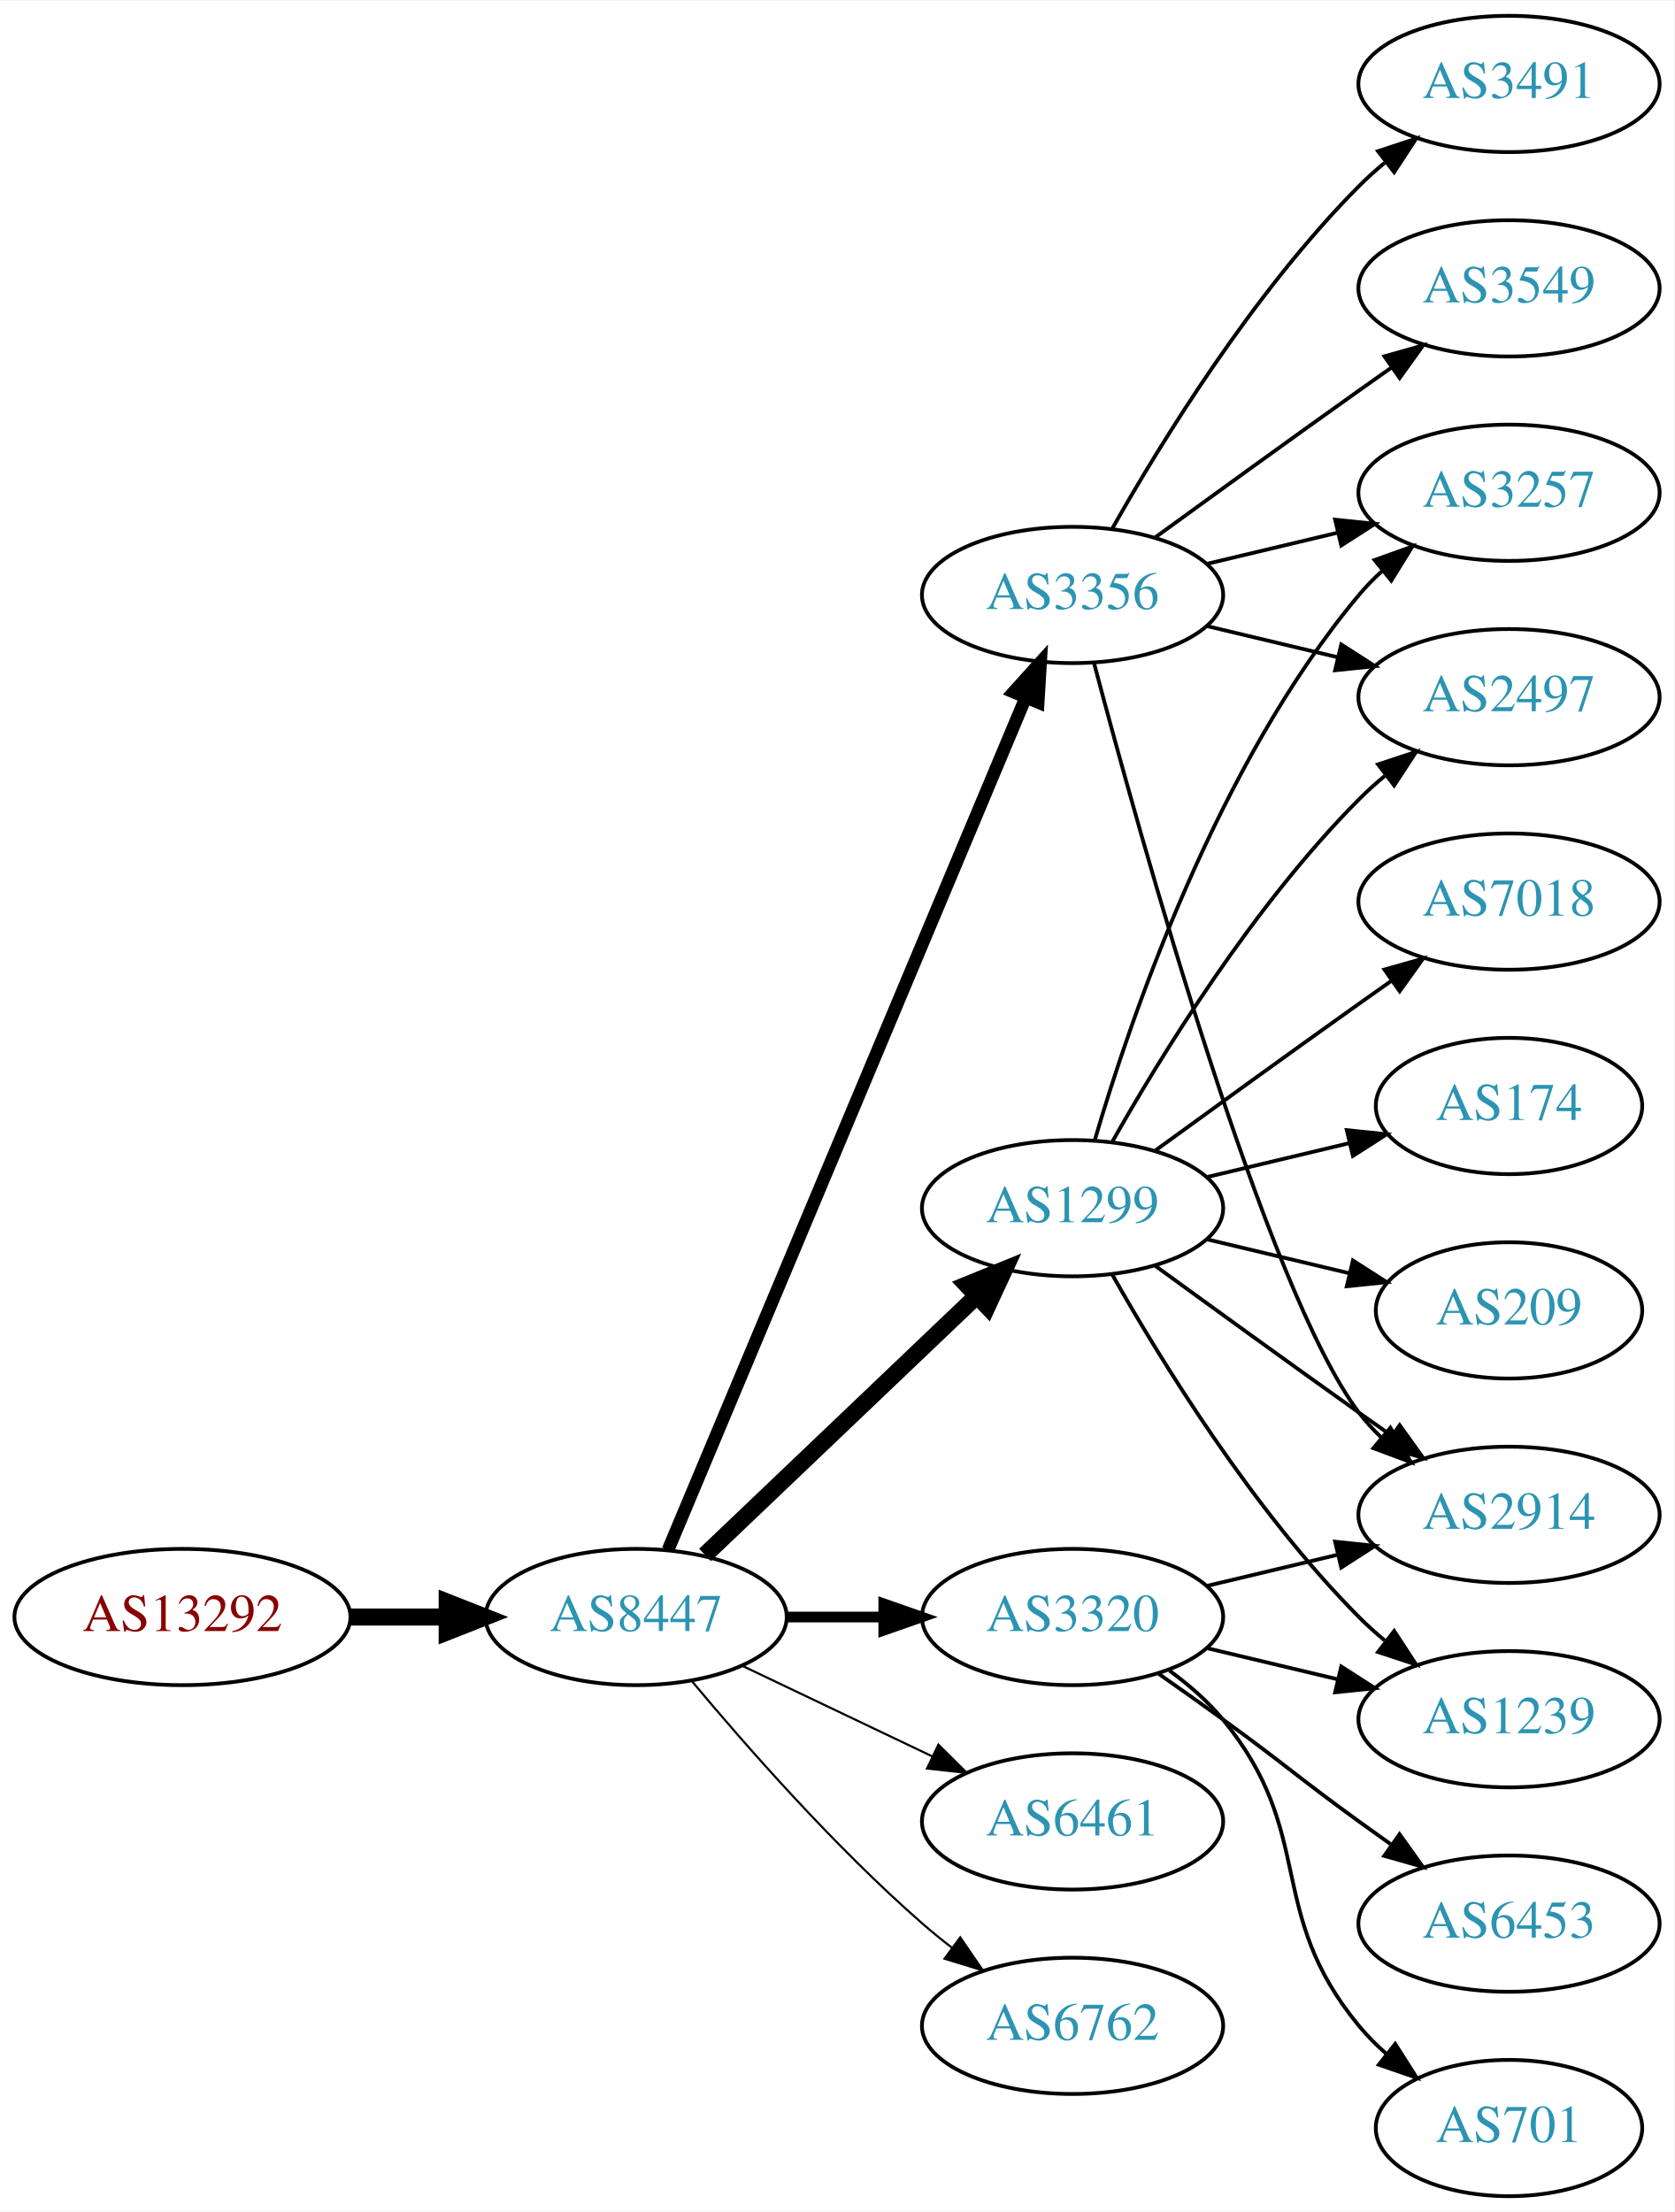
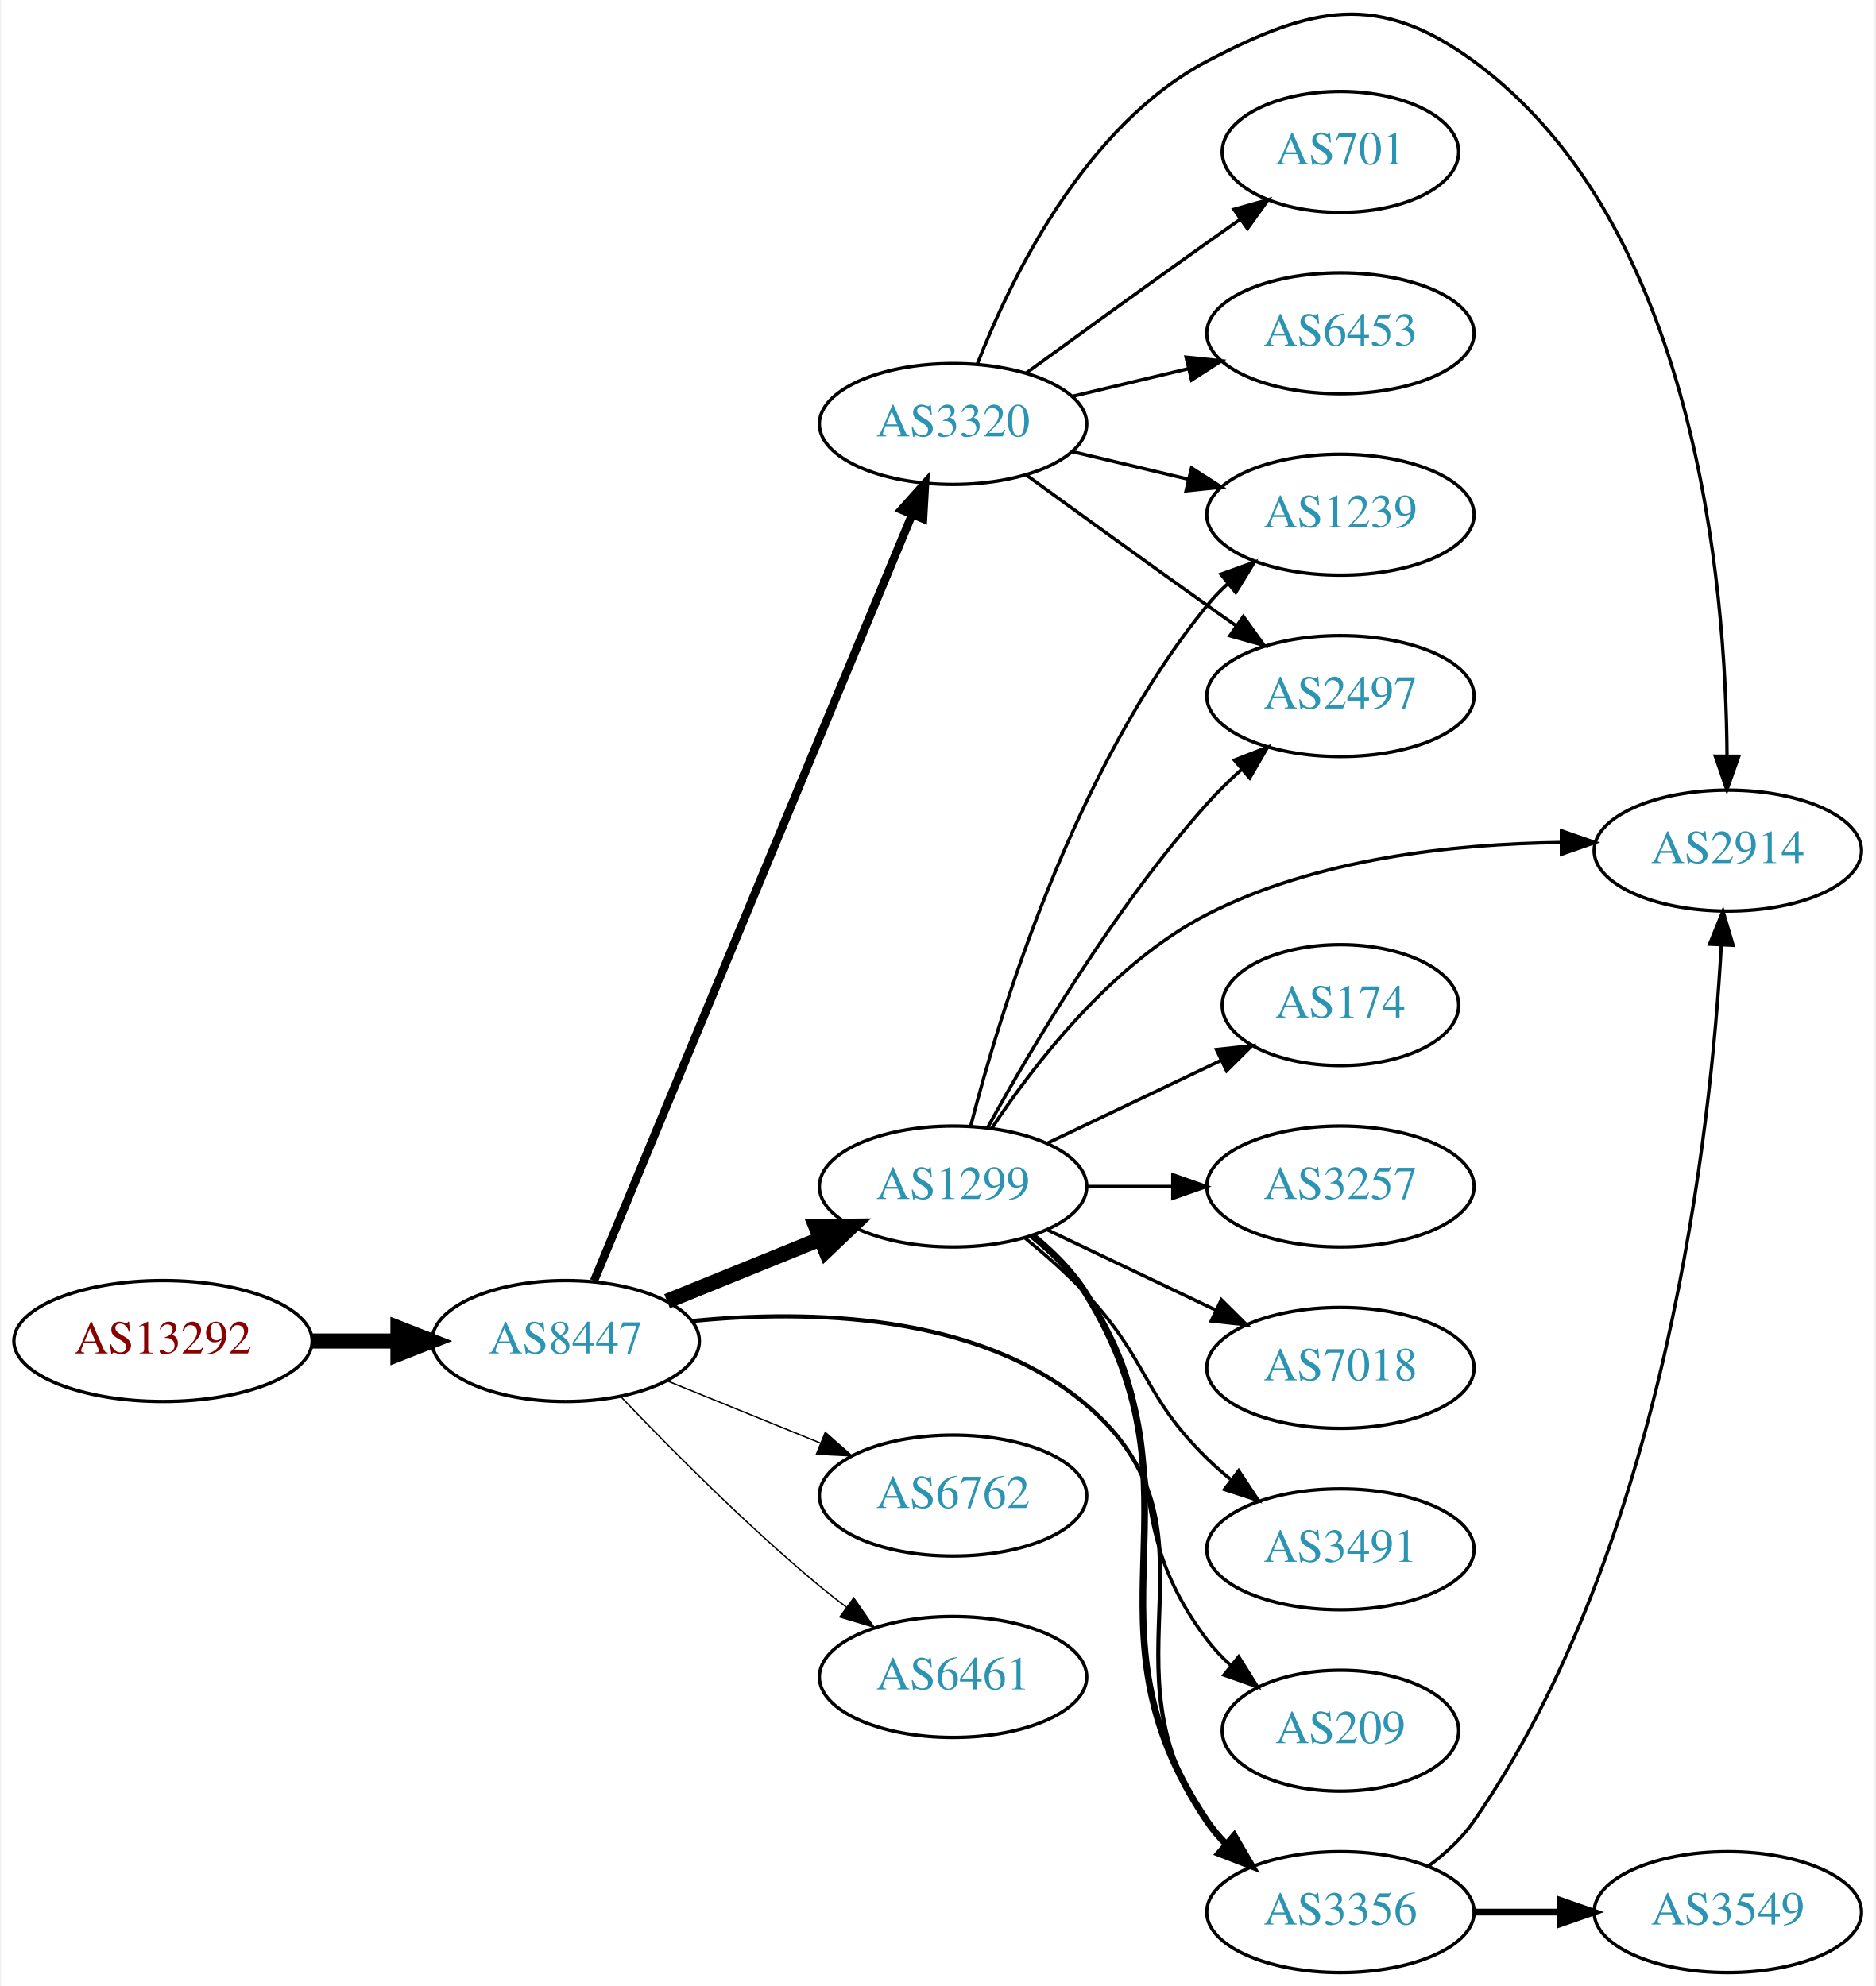
- <svg xmlns="http://www.w3.org/2000/svg" xmlns:xlink="http://www.w3.org/1999/xlink" width="442pt" height="584pt" viewBox="0.00 0.00 442.27 584.00">
-   <g id="graph0" class="graph" transform="scale(1 1) rotate(0) translate(4 580)">
-     <polygon fill="white" stroke="none" points="-4,4 -4,-580 438.271,-580 438.271,4 -4,4" />
+ <svg xmlns="http://www.w3.org/2000/svg" xmlns:xlink="http://www.w3.org/1999/xlink" width="558pt" height="591pt" viewBox="0.00 0.00 557.56 591.22">
+   <g id="graph0" class="graph" transform="scale(1 1) rotate(0) translate(4 587.219)">
+     <polygon fill="white" stroke="none" points="-4,4 -4,-587.219 553.564,-587.219 553.564,4 -4,4" />
    <g id="node1" class="node">
      <g id="a_node1">
        <a xlink:href="/asn/13292" xlink:title="AS13292 ~ UNSPECIFIED [AT]">
-           <ellipse fill="#ffffff" stroke="black" cx="44.196" cy="-153" rx="44.393" ry="18" />
-           <text text-anchor="middle" x="44.196" y="-149.3" font-family="Times,serif" font-size="14.00" fill="#880000">AS13292</text>
+           <ellipse fill="#ffffff" stroke="black" cx="44.196" cy="-188" rx="44.393" ry="18" />
+           <text text-anchor="middle" x="44.196" y="-184.3" font-family="Times,serif" font-size="14.00" fill="#880000">AS13292</text>
        </a>
      </g>
    </g>
    <g id="node2" class="node">
      <g id="a_node2">
        <a xlink:href="/asn/8447" xlink:title="AS8447 ~ A1 Telekom Austria AG [AT]">
-           <ellipse fill="#ffffff" stroke="black" cx="164.039" cy="-153" rx="39.794" ry="18" />
-           <text text-anchor="middle" x="164.039" y="-149.3" font-family="Times,serif" font-size="14.00" fill="#2c94b3">AS8447</text>
+           <ellipse fill="#ffffff" stroke="black" cx="164.039" cy="-188" rx="39.794" ry="18" />
+           <text text-anchor="middle" x="164.039" y="-184.3" font-family="Times,serif" font-size="14.00" fill="#2c94b3">AS8447</text>
        </a>
      </g>
    </g>
    <g id="edge1" class="edge">
-       <path fill="none" stroke="black" stroke-width="4.5" d="M88.407,-153C96.72,-153 105.482,-153 113.965,-153" />
-       <polygon fill="black" stroke="black" stroke-width="4.5" points="114.123,-156.938 124.123,-153 114.123,-149.063 114.123,-156.938" />
+       <path fill="none" stroke="black" stroke-width="4.5" d="M88.407,-188C96.72,-188 105.482,-188 113.965,-188" />
+       <polygon fill="black" stroke="black" stroke-width="4.5" points="114.123,-191.938 124.123,-188 114.123,-184.063 114.123,-191.938" />
    </g>
    <g id="node3" class="node">
      <g id="a_node3">
-         <a xlink:href="/asn/1299" xlink:title="AS1299 ~ Telia Carrier [EU]">
-           <ellipse fill="#ffffff" stroke="black" cx="279.332" cy="-261" rx="39.794" ry="18" />
-           <text text-anchor="middle" x="279.332" y="-257.3" font-family="Times,serif" font-size="14.00" fill="#2c94b3">AS1299</text>
+         <a xlink:href="/asn/3320" xlink:title="AS3320 ~ DTAG [DE]">
+           <ellipse fill="#ffffff" stroke="black" cx="279.332" cy="-461" rx="39.794" ry="18" />
+           <text text-anchor="middle" x="279.332" y="-457.3" font-family="Times,serif" font-size="14.00" fill="#2c94b3">AS3320</text>
        </a>
      </g>
    </g>
    <g id="edge2" class="edge">
-       <path fill="none" stroke="black" stroke-width="4.5" d="M182.245,-169.403C201.321,-187.587 232.241,-217.063 253.838,-237.651" />
-       <polygon fill="black" stroke="black" stroke-width="4.5" points="251.379,-240.747 261.334,-244.797 256.813,-235.047 251.379,-240.747" />
+       <path fill="none" stroke="black" stroke-width="2.455" d="M172.472,-205.912C191.844,-252.592 243.97,-378.198 267.059,-433.837" />
+       <polygon fill="black" stroke="black" stroke-width="2.455" points="263.952,-435.482 271.018,-443.377 270.418,-432.799 263.952,-435.482" />
    </g>
    <g id="node4" class="node">
      <g id="a_node4">
-         <a xlink:href="/asn/3356" xlink:title="AS3356 ~ Level 3 Parent, LLC [US]">
-           <ellipse fill="#ffffff" stroke="black" cx="279.332" cy="-423" rx="39.794" ry="18" />
-           <text text-anchor="middle" x="279.332" y="-419.3" font-family="Times,serif" font-size="14.00" fill="#2c94b3">AS3356</text>
+         <a xlink:href="/asn/1299" xlink:title="AS1299 ~ Telia Carrier [EU]">
+           <ellipse fill="#ffffff" stroke="black" cx="279.332" cy="-234" rx="39.794" ry="18" />
+           <text text-anchor="middle" x="279.332" y="-230.3" font-family="Times,serif" font-size="14.00" fill="#2c94b3">AS1299</text>
        </a>
      </g>
    </g>
    <g id="edge3" class="edge">
-       <path fill="none" stroke="black" stroke-width="3.375" d="M172.472,-170.715C191.797,-216.771 243.72,-340.514 266.893,-395.739" />
-       <polygon fill="black" stroke="black" stroke-width="3.375" points="263.774,-397.352 270.871,-405.219 270.229,-394.644 263.774,-397.352" />
+       <path fill="none" stroke="black" stroke-width="4.5" d="M194.214,-199.846C208.09,-205.48 224.867,-212.292 239.776,-218.346" />
+       <polygon fill="black" stroke="black" stroke-width="4.5" points="238.508,-222.08 249.255,-222.194 241.471,-214.784 238.508,-222.08" />
    </g>
    <g id="node5" class="node">
      <g id="a_node5">
-         <a xlink:href="/asn/3320" xlink:title="AS3320 ~ DTAG [DE]">
-           <ellipse fill="#ffffff" stroke="black" cx="279.332" cy="-153" rx="39.794" ry="18" />
-           <text text-anchor="middle" x="279.332" y="-149.3" font-family="Times,serif" font-size="14.00" fill="#2c94b3">AS3320</text>
+         <a xlink:href="/asn/3356" xlink:title="AS3356 ~ Level 3 Parent, LLC [US]">
+           <ellipse fill="#ffffff" stroke="black" cx="394.625" cy="-18" rx="39.794" ry="18" />
+           <text text-anchor="middle" x="394.625" y="-14.3" font-family="Times,serif" font-size="14.00" fill="#2c94b3">AS3356</text>
        </a>
      </g>
    </g>
    <g id="edge4" class="edge">
-       <path fill="none" stroke="black" stroke-width="2.812" d="M203.711,-153C211.914,-153 220.678,-153 229.21,-153" />
-       <polygon fill="black" stroke="black" stroke-width="2.812" points="229.449,-156.5 239.449,-153 229.449,-149.5 229.449,-156.5" />
+       <path fill="none" stroke="black" stroke-width="1.227" d="M201.531,-193.94C235.864,-197.355 286.691,-196.501 318.978,-169 362.665,-131.789 321.552,-91.647 354.978,-45 356.676,-42.63 358.651,-40.397 360.791,-38.308" />
+       <polygon fill="black" stroke="black" stroke-width="1.227" points="363.154,-40.894 368.548,-31.775 358.644,-35.54 363.154,-40.894" />
    </g>
    <g id="node6" class="node">
      <g id="a_node6">
-         <a xlink:href="/asn/6461" xlink:title="AS6461 ~ Zayo Bandwidth [US]">
-           <ellipse fill="#ffffff" stroke="black" cx="279.332" cy="-99" rx="39.794" ry="18" />
-           <text text-anchor="middle" x="279.332" y="-95.3" font-family="Times,serif" font-size="14.00" fill="#2c94b3">AS6461</text>
+         <a xlink:href="/asn/6762" xlink:title="AS6762 ~ TELECOM ITALIA SPARKLE S.p.A. [IT]">
+           <ellipse fill="#ffffff" stroke="black" cx="279.332" cy="-142" rx="39.794" ry="18" />
+           <text text-anchor="middle" x="279.332" y="-138.3" font-family="Times,serif" font-size="14.00" fill="#2c94b3">AS6762</text>
        </a>
      </g>
    </g>
    <g id="edge5" class="edge">
-       <path fill="none" stroke="black" stroke-width="0.562" d="M192.175,-140.066C207.169,-132.919 225.99,-123.948 242.213,-116.215" />
-       <polygon fill="black" stroke="black" stroke-width="0.562" points="243.895,-119.291 251.417,-111.829 240.884,-112.972 243.895,-119.291" />
+       <path fill="none" stroke="black" stroke-width="0.409" d="M194.214,-176.154C208.09,-170.52 224.867,-163.708 239.776,-157.654" />
+       <polygon fill="black" stroke="black" stroke-width="0.409" points="241.306,-160.811 249.255,-153.806 238.673,-154.325 241.306,-160.811" />
    </g>
    <g id="node7" class="node">
      <g id="a_node7">
-         <a xlink:href="/asn/6762" xlink:title="AS6762 ~ TELECOM ITALIA SPARKLE S.p.A. [IT]">
-           <ellipse fill="#ffffff" stroke="black" cx="279.332" cy="-45" rx="39.794" ry="18" />
-           <text text-anchor="middle" x="279.332" y="-41.3" font-family="Times,serif" font-size="14.00" fill="#2c94b3">AS6762</text>
+         <a xlink:href="/asn/6461" xlink:title="AS6461 ~ Zayo Bandwidth [US]">
+           <ellipse fill="#ffffff" stroke="black" cx="279.332" cy="-88" rx="39.794" ry="18" />
+           <text text-anchor="middle" x="279.332" y="-84.3" font-family="Times,serif" font-size="14.00" fill="#2c94b3">AS6461</text>
        </a>
      </g>
    </g>
    <g id="edge6" class="edge">
-       <path fill="none" stroke="black" stroke-width="0.562" d="M178.669,-136.183C192.951,-119.071 216.498,-92.255 239.685,-72 242.151,-69.846 244.789,-67.706 247.487,-65.628" />
-       <polygon fill="black" stroke="black" stroke-width="0.562" points="249.66,-68.375 255.641,-59.63 245.512,-62.736 249.66,-68.375" />
+       <path fill="none" stroke="black" stroke-width="0.409" d="M180.344,-171.545C194.957,-156.204 217.913,-133.044 239.685,-115 242.206,-112.911 244.882,-110.816 247.604,-108.767" />
+       <polygon fill="black" stroke="black" stroke-width="0.409" points="249.765,-111.523 255.797,-102.813 245.65,-105.861 249.765,-111.523" />
    </g>
    <g id="node8" class="node">
      <g id="a_node8">
        <a xlink:href="/asn/2497" xlink:title="AS2497 ~ Internet Initiative Japan Inc. [JP]">
-           <ellipse fill="#ffffff" stroke="black" cx="394.625" cy="-396" rx="39.794" ry="18" />
-           <text text-anchor="middle" x="394.625" y="-392.3" font-family="Times,serif" font-size="14.00" fill="#2c94b3">AS2497</text>
+           <ellipse fill="#ffffff" stroke="black" cx="394.625" cy="-380" rx="39.794" ry="18" />
+           <text text-anchor="middle" x="394.625" y="-376.3" font-family="Times,serif" font-size="14.00" fill="#2c94b3">AS2497</text>
        </a>
      </g>
    </g>
    <g id="edge7" class="edge">
-       <path fill="none" stroke="black" d="M289.791,-278.49C302.573,-301.096 327.005,-340.886 354.978,-369 357.089,-371.121 359.385,-373.188 361.77,-375.171" />
-       <polygon fill="black" stroke="black" points="360.023,-378.242 370.086,-381.556 364.286,-372.69 360.023,-378.242" />
+       <path fill="none" stroke="black" d="M301.18,-445.778C316.114,-434.909 336.727,-419.975 354.978,-407 357.799,-404.995 360.742,-402.915 363.69,-400.841" />
+       <polygon fill="black" stroke="black" points="365.736,-403.681 371.914,-395.074 361.717,-397.95 365.736,-403.681" />
    </g>
    <g id="node9" class="node">
      <g id="a_node9">
        <a xlink:href="/asn/1239" xlink:title="AS1239 ~ Sprint [US]">
-           <ellipse fill="#ffffff" stroke="black" cx="394.625" cy="-126" rx="39.794" ry="18" />
-           <text text-anchor="middle" x="394.625" y="-122.3" font-family="Times,serif" font-size="14.00" fill="#2c94b3">AS1239</text>
+           <ellipse fill="#ffffff" stroke="black" cx="394.625" cy="-434" rx="39.794" ry="18" />
+           <text text-anchor="middle" x="394.625" y="-430.3" font-family="Times,serif" font-size="14.00" fill="#2c94b3">AS1239</text>
        </a>
      </g>
    </g>
    <g id="edge8" class="edge">
-       <path fill="none" stroke="black" d="M289.791,-243.51C302.573,-220.904 327.005,-181.114 354.978,-153 357.089,-150.879 359.385,-148.812 361.77,-146.829" />
-       <polygon fill="black" stroke="black" points="364.286,-149.31 370.086,-140.444 360.023,-143.758 364.286,-149.31" />
+       <path fill="none" stroke="black" d="M314.939,-452.752C325.81,-450.162 337.964,-447.265 349.407,-444.538" />
+       <polygon fill="black" stroke="black" points="350.313,-447.92 359.229,-442.197 348.69,-441.111 350.313,-447.92" />
    </g>
    <g id="node10" class="node">
      <g id="a_node10">
+         <a xlink:href="/asn/2914" xlink:title="AS2914 ~ NTT America, Inc. [US]">
+           <ellipse fill="#ffffff" stroke="black" cx="509.918" cy="-334" rx="39.794" ry="18" />
+           <text text-anchor="middle" x="509.918" y="-330.3" font-family="Times,serif" font-size="14.00" fill="#2c94b3">AS2914</text>
+         </a>
+       </g>
+     </g>
+     <g id="edge9" class="edge">
+       <path fill="none" stroke="black" d="M286.555,-478.866C296.501,-504.293 318.645,-549.945 354.978,-569 386.188,-585.368 405.829,-589.808 434.271,-569 500.393,-520.626 509.37,-413.237 509.689,-362.109" />
+       <polygon fill="black" stroke="black" points="513.189,-362.079 509.643,-352.095 506.189,-362.111 513.189,-362.079" />
+     </g>
+     <g id="node11" class="node">
+       <g id="a_node11">
+         <a xlink:href="/asn/701" xlink:title="AS701 ~ UUNET [US]">
+           <ellipse fill="#ffffff" stroke="black" cx="394.625" cy="-542" rx="35.194" ry="18" />
+           <text text-anchor="middle" x="394.625" y="-538.3" font-family="Times,serif" font-size="14.00" fill="#2c94b3">AS701</text>
+         </a>
+       </g>
+     </g>
+     <g id="edge10" class="edge">
+       <path fill="none" stroke="black" d="M301.18,-476.222C316.114,-487.091 336.727,-502.025 354.978,-515 358.188,-517.282 361.557,-519.661 364.912,-522.018" />
+       <polygon fill="black" stroke="black" points="362.924,-524.899 373.123,-527.77 366.94,-519.166 362.924,-524.899" />
+     </g>
+     <g id="node12" class="node">
+       <g id="a_node12">
+         <a xlink:href="/asn/6453" xlink:title="AS6453 ~ TATA COMMUNICATIONS (AMERICA) INC [US]">
+           <ellipse fill="#ffffff" stroke="black" cx="394.625" cy="-488" rx="39.794" ry="18" />
+           <text text-anchor="middle" x="394.625" y="-484.3" font-family="Times,serif" font-size="14.00" fill="#2c94b3">AS6453</text>
+         </a>
+       </g>
+     </g>
+     <g id="edge11" class="edge">
+       <path fill="none" stroke="black" d="M314.939,-469.248C325.81,-471.838 337.964,-474.735 349.407,-477.462" />
+       <polygon fill="black" stroke="black" points="348.69,-480.889 359.229,-479.803 350.313,-474.08 348.69,-480.889" />
+     </g>
+     <g id="edge16" class="edge">
+       <path fill="none" stroke="black" stroke-width="2" d="M303.222,-219.176C309.133,-214.347 314.956,-208.526 318.978,-202 356.537,-141.055 314.959,-104.358 354.978,-45 356.608,-42.582 358.533,-40.315 360.639,-38.202" />
+       <polygon fill="black" stroke="black" stroke-width="2" points="363.006,-40.783 368.331,-31.624 358.456,-35.463 363.006,-40.783" />
+     </g>
+     <g id="edge14" class="edge">
+       <path fill="none" stroke="black" d="M289.735,-251.747C302.635,-275.196 327.386,-317.135 354.978,-348 358.066,-351.454 361.539,-354.854 365.104,-358.074" />
+       <polygon fill="black" stroke="black" points="363.068,-360.938 372.94,-364.784 367.621,-355.621 363.068,-360.938" />
+     </g>
+     <g id="edge19" class="edge">
+       <path fill="none" stroke="black" d="M284.552,-251.905C293.142,-285.352 315.283,-358.329 354.978,-407 356.821,-409.26 358.899,-411.413 361.112,-413.446" />
+       <polygon fill="black" stroke="black" points="359.041,-416.274 369.005,-419.875 363.462,-410.846 359.041,-416.274" />
+     </g>
+     <g id="edge17" class="edge">
+       <path fill="none" stroke="black" d="M290.824,-251.272C303.46,-270.385 326.57,-300.409 354.978,-315 387.367,-331.636 428.487,-335.999 460.079,-336.412" />
+       <polygon fill="black" stroke="black" points="460.401,-339.912 470.401,-336.413 460.401,-332.912 460.401,-339.912" />
+     </g>
+     <g id="node13" class="node">
+       <g id="a_node13">
+         <a xlink:href="/asn/3257" xlink:title="AS3257 ~ GTT [DE]">
+           <ellipse fill="#ffffff" stroke="black" cx="394.625" cy="-234" rx="39.794" ry="18" />
+           <text text-anchor="middle" x="394.625" y="-230.3" font-family="Times,serif" font-size="14.00" fill="#2c94b3">AS3257</text>
+         </a>
+       </g>
+     </g>
+     <g id="edge12" class="edge">
+       <path fill="none" stroke="black" d="M319.004,-234C327.207,-234 335.971,-234 344.503,-234" />
+       <polygon fill="black" stroke="black" points="344.742,-237.5 354.742,-234 344.742,-230.5 344.742,-237.5" />
+     </g>
+     <g id="node14" class="node">
+       <g id="a_node14">
+         <a xlink:href="/asn/7018" xlink:title="AS7018 ~ AT&amp;T Services, Inc. [US]">
+           <ellipse fill="#ffffff" stroke="black" cx="394.625" cy="-180" rx="39.794" ry="18" />
+           <text text-anchor="middle" x="394.625" y="-176.3" font-family="Times,serif" font-size="14.00" fill="#2c94b3">AS7018</text>
+         </a>
+       </g>
+     </g>
+     <g id="edge13" class="edge">
+       <path fill="none" stroke="black" d="M307.468,-221.066C322.462,-213.919 341.283,-204.948 357.506,-197.215" />
+       <polygon fill="black" stroke="black" points="359.188,-200.291 366.71,-192.829 356.177,-193.972 359.188,-200.291" />
+     </g>
+     <g id="node15" class="node">
+       <g id="a_node15">
+         <a xlink:href="/asn/3491" xlink:title="AS3491 ~ PCCW Global, Inc. [US]">
+           <ellipse fill="#ffffff" stroke="black" cx="394.625" cy="-126" rx="39.794" ry="18" />
+           <text text-anchor="middle" x="394.625" y="-122.3" font-family="Times,serif" font-size="14.00" fill="#2c94b3">AS3491</text>
+         </a>
+       </g>
+     </g>
+     <g id="edge15" class="edge">
+       <path fill="none" stroke="black" d="M300.82,-218.604C306.94,-213.601 313.478,-207.829 318.978,-202 337.525,-182.346 335.643,-171.88 354.978,-153 357.119,-150.909 359.437,-148.865 361.837,-146.897" />
+       <polygon fill="black" stroke="black" points="364.348,-149.384 370.18,-140.539 360.105,-143.817 364.348,-149.384" />
+     </g>
+     <g id="node16" class="node">
+       <g id="a_node16">
+         <a xlink:href="/asn/209" xlink:title="AS209 ~ CenturyLink Communications, LLC [US]">
+           <ellipse fill="#ffffff" stroke="black" cx="394.625" cy="-72" rx="35.194" ry="18" />
+           <text text-anchor="middle" x="394.625" y="-68.3" font-family="Times,serif" font-size="14.00" fill="#2c94b3">AS209</text>
+         </a>
+       </g>
+     </g>
+     <g id="edge18" class="edge">
+       <path fill="none" stroke="black" d="M302.36,-219.203C308.396,-214.302 314.502,-208.436 318.978,-202 346.668,-162.189 325.684,-137.645 354.978,-99 357.005,-96.326 359.374,-93.816 361.924,-91.485" />
+       <polygon fill="black" stroke="black" points="364.338,-94.036 369.952,-85.051 359.96,-88.574 364.338,-94.036" />
+     </g>
+     <g id="node17" class="node">
+       <g id="a_node17">
        <a xlink:href="/asn/174" xlink:title="AS174 ~ Cogent Communications [US]">
          <ellipse fill="#ffffff" stroke="black" cx="394.625" cy="-288" rx="35.194" ry="18" />
          <text text-anchor="middle" x="394.625" y="-284.3" font-family="Times,serif" font-size="14.00" fill="#2c94b3">AS174</text>
        </a>
      </g>
    </g>
-     <g id="edge9" class="edge">
-       <path fill="none" stroke="black" d="M314.939,-269.248C326.733,-272.058 340.038,-275.229 352.306,-278.153" />
-       <polygon fill="black" stroke="black" points="351.772,-281.624 362.311,-280.537 353.394,-274.814 351.772,-281.624" />
-     </g>
-     <g id="node11" class="node">
-       <g id="a_node11">
-         <a xlink:href="/asn/209" xlink:title="AS209 ~ CenturyLink Communications, LLC [US]">
-           <ellipse fill="#ffffff" stroke="black" cx="394.625" cy="-234" rx="35.194" ry="18" />
-           <text text-anchor="middle" x="394.625" y="-230.3" font-family="Times,serif" font-size="14.00" fill="#2c94b3">AS209</text>
-         </a>
-       </g>
-     </g>
-     <g id="edge10" class="edge">
-       <path fill="none" stroke="black" d="M314.939,-252.752C326.733,-249.942 340.038,-246.771 352.306,-243.847" />
-       <polygon fill="black" stroke="black" points="353.394,-247.186 362.311,-241.463 351.772,-240.376 353.394,-247.186" />
-     </g>
-     <g id="node12" class="node">
-       <g id="a_node12">
-         <a xlink:href="/asn/3257" xlink:title="AS3257 ~ GTT [DE]">
-           <ellipse fill="#ffffff" stroke="black" cx="394.625" cy="-450" rx="39.794" ry="18" />
-           <text text-anchor="middle" x="394.625" y="-446.3" font-family="Times,serif" font-size="14.00" fill="#2c94b3">AS3257</text>
-         </a>
-       </g>
-     </g>
-     <g id="edge11" class="edge">
-       <path fill="none" stroke="black" d="M285.206,-279.002C294.52,-310.844 317.336,-377.981 354.978,-423 356.848,-425.237 358.947,-427.374 361.173,-429.396" />
-       <polygon fill="black" stroke="black" points="359.116,-432.234 369.092,-435.804 363.52,-426.793 359.116,-432.234" />
-     </g>
-     <g id="node13" class="node">
-       <g id="a_node13">
-         <a xlink:href="/asn/7018" xlink:title="AS7018 ~ AT&amp;T Services, Inc. [US]">
-           <ellipse fill="#ffffff" stroke="black" cx="394.625" cy="-342" rx="39.794" ry="18" />
-           <text text-anchor="middle" x="394.625" y="-338.3" font-family="Times,serif" font-size="14.00" fill="#2c94b3">AS7018</text>
-         </a>
-       </g>
-     </g>
-     <g id="edge12" class="edge">
-       <path fill="none" stroke="black" d="M301.18,-276.222C316.114,-287.091 336.727,-302.025 354.978,-315 357.799,-317.005 360.742,-319.085 363.69,-321.159" />
-       <polygon fill="black" stroke="black" points="361.717,-324.05 371.914,-326.926 365.736,-318.319 361.717,-324.05" />
-     </g>
-     <g id="node14" class="node">
-       <g id="a_node14">
-         <a xlink:href="/asn/2914" xlink:title="AS2914 ~ NTT America, Inc. [US]">
-           <ellipse fill="#ffffff" stroke="black" cx="394.625" cy="-180" rx="39.794" ry="18" />
-           <text text-anchor="middle" x="394.625" y="-176.3" font-family="Times,serif" font-size="14.00" fill="#2c94b3">AS2914</text>
-         </a>
-       </g>
-     </g>
-     <g id="edge13" class="edge">
-       <path fill="none" stroke="black" d="M301.18,-245.778C316.114,-234.909 336.727,-219.975 354.978,-207 357.799,-204.995 360.742,-202.915 363.69,-200.841" />
-       <polygon fill="black" stroke="black" points="365.736,-203.681 371.914,-195.074 361.717,-197.95 365.736,-203.681" />
-     </g>
-     <g id="edge17" class="edge">
-       <path fill="none" stroke="black" d="M314.939,-414.752C325.81,-412.162 337.964,-409.265 349.407,-406.538" />
-       <polygon fill="black" stroke="black" points="350.313,-409.92 359.229,-404.197 348.69,-403.111 350.313,-409.92" />
-     </g>
-     <g id="edge18" class="edge">
-       <path fill="none" stroke="black" d="M314.939,-431.248C325.81,-433.838 337.964,-436.735 349.407,-439.462" />
-       <polygon fill="black" stroke="black" points="348.69,-442.889 359.229,-441.803 350.313,-436.08 348.69,-442.889" />
-     </g>
-     <g id="edge15" class="edge">
-       <path fill="none" stroke="black" d="M285.032,-404.898C297.184,-359.021 330.408,-239.531 354.978,-207 356.735,-204.673 358.752,-202.471 360.922,-200.404" />
-       <polygon fill="black" stroke="black" points="363.28,-202.995 368.734,-193.912 358.806,-197.611 363.28,-202.995" />
-     </g>
-     <g id="node15" class="node">
-       <g id="a_node15">
-         <a xlink:href="/asn/3549" xlink:title="AS3549 ~ Level 3 Parent, LLC [US]">
-           <ellipse fill="#ffffff" stroke="black" cx="394.625" cy="-504" rx="39.794" ry="18" />
-           <text text-anchor="middle" x="394.625" y="-500.3" font-family="Times,serif" font-size="14.00" fill="#2c94b3">AS3549</text>
-         </a>
-       </g>
-     </g>
-     <g id="edge14" class="edge">
-       <path fill="none" stroke="black" d="M301.18,-438.222C316.114,-449.091 336.727,-464.025 354.978,-477 357.799,-479.005 360.742,-481.085 363.69,-483.159" />
-       <polygon fill="black" stroke="black" points="361.717,-486.05 371.914,-488.926 365.736,-480.319 361.717,-486.05" />
-     </g>
-     <g id="node16" class="node">
-       <g id="a_node16">
-         <a xlink:href="/asn/3491" xlink:title="AS3491 ~ PCCW Global, Inc. [US]">
-           <ellipse fill="#ffffff" stroke="black" cx="394.625" cy="-558" rx="39.794" ry="18" />
-           <text text-anchor="middle" x="394.625" y="-554.3" font-family="Times,serif" font-size="14.00" fill="#2c94b3">AS3491</text>
-         </a>
-       </g>
-     </g>
-     <g id="edge16" class="edge">
-       <path fill="none" stroke="black" d="M289.791,-440.49C302.573,-463.096 327.005,-502.886 354.978,-531 357.089,-533.121 359.385,-535.188 361.77,-537.171" />
-       <polygon fill="black" stroke="black" points="360.023,-540.242 370.086,-543.556 364.286,-534.69 360.023,-540.242" />
-     </g>
-     <g id="edge22" class="edge">
-       <path fill="none" stroke="black" d="M314.939,-144.752C325.81,-142.162 337.964,-139.265 349.407,-136.538" />
-       <polygon fill="black" stroke="black" points="350.313,-139.92 359.229,-134.197 348.69,-133.111 350.313,-139.92" />
-     </g>
    <g id="edge20" class="edge">
-       <path fill="none" stroke="black" d="M314.939,-161.248C325.81,-163.838 337.964,-166.735 349.407,-169.462" />
-       <polygon fill="black" stroke="black" points="348.69,-172.889 359.229,-171.803 350.313,-166.08 348.69,-172.889" />
-     </g>
-     <g id="node17" class="node">
-       <g id="a_node17">
-         <a xlink:href="/asn/701" xlink:title="AS701 ~ UUNET [US]">
-           <ellipse fill="#ffffff" stroke="black" cx="394.625" cy="-18" rx="35.194" ry="18" />
-           <text text-anchor="middle" x="394.625" y="-14.3" font-family="Times,serif" font-size="14.00" fill="#2c94b3">AS701</text>
-         </a>
-       </g>
-     </g>
-     <g id="edge19" class="edge">
-       <path fill="none" stroke="black" d="M304.912,-138.844C310.007,-135.128 315.02,-130.799 318.978,-126 344.043,-95.606 329.913,-75.394 354.978,-45 357.113,-42.411 359.556,-39.959 362.152,-37.666" />
-       <polygon fill="black" stroke="black" points="364.56,-40.224 370.251,-31.288 360.229,-34.725 364.56,-40.224" />
+       <path fill="none" stroke="black" d="M307.468,-246.934C322.9,-254.29 342.385,-263.577 358.92,-271.459" />
+       <polygon fill="black" stroke="black" points="357.729,-274.768 368.262,-275.911 360.741,-268.449 357.729,-274.768" />
+     </g>
+     <g id="edge21" class="edge">
+       <path fill="none" stroke="black" d="M420.814,-31.696C425.876,-35.435 430.724,-39.89 434.271,-45 491.623,-127.606 504.918,-251.046 507.995,-305.941" />
+       <polygon fill="black" stroke="black" points="504.501,-306.156 508.484,-315.974 511.493,-305.815 504.501,-306.156" />
    </g>
    <g id="node18" class="node">
      <g id="a_node18">
-         <a xlink:href="/asn/6453" xlink:title="AS6453 ~ TATA COMMUNICATIONS (AMERICA) INC [US]">
-           <ellipse fill="#ffffff" stroke="black" cx="394.625" cy="-72" rx="39.794" ry="18" />
-           <text text-anchor="middle" x="394.625" y="-68.3" font-family="Times,serif" font-size="14.00" fill="#2c94b3">AS6453</text>
-         </a>
-       </g>
-     </g>
-     <g id="edge21" class="edge">
-       <path fill="none" stroke="black" d="M302.089,-137.991C307.623,-134.121 313.542,-129.936 318.978,-126 335.178,-114.271 338.778,-110.729 354.978,-99 357.781,-96.971 360.712,-94.875 363.653,-92.79" />
-       <polygon fill="black" stroke="black" points="365.704,-95.627 371.868,-87.009 361.675,-89.903 365.704,-95.627" />
+         <a xlink:href="/asn/3549" xlink:title="AS3549 ~ Level 3 Parent, LLC [US]">
+           <ellipse fill="#ffffff" stroke="black" cx="509.918" cy="-18" rx="39.794" ry="18" />
+           <text text-anchor="middle" x="509.918" y="-14.3" font-family="Times,serif" font-size="14.00" fill="#2c94b3">AS3549</text>
+         </a>
+       </g>
+     </g>
+     <g id="edge22" class="edge">
+       <path fill="none" stroke="black" stroke-width="2" d="M434.297,-18C442.5,-18 451.264,-18 459.796,-18" />
+       <polygon fill="black" stroke="black" stroke-width="2" points="460.035,-21.5 470.035,-18 460.035,-14.5 460.035,-21.5" />
    </g>
  </g>
</svg>
